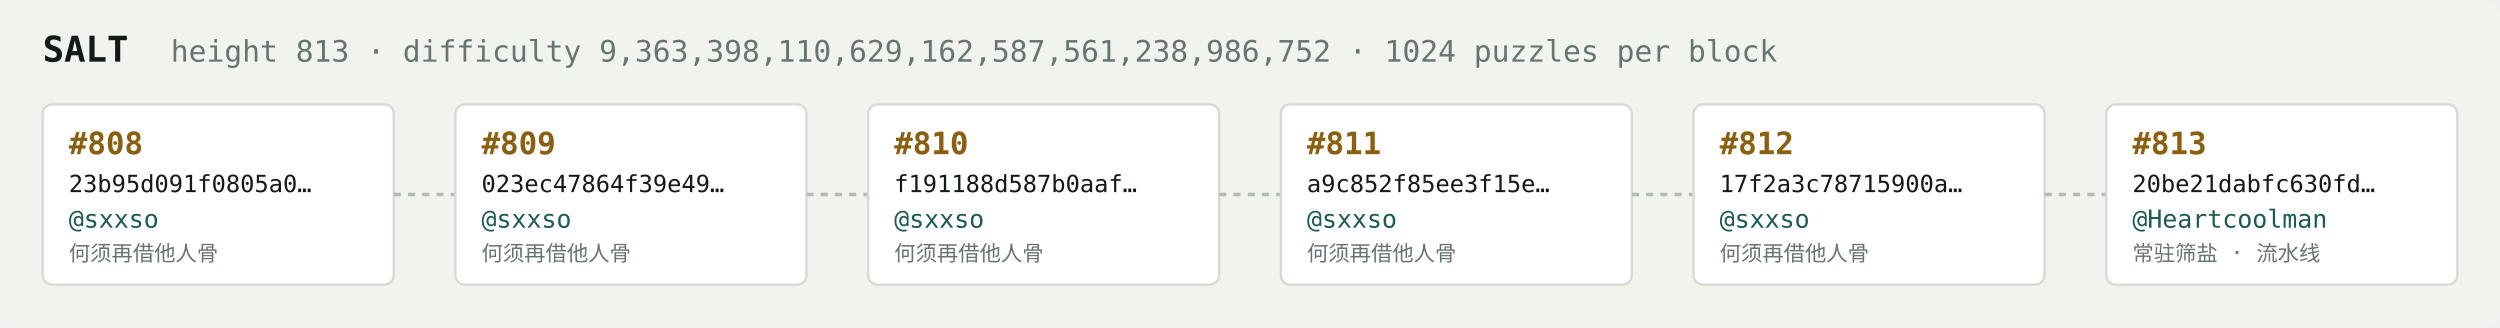
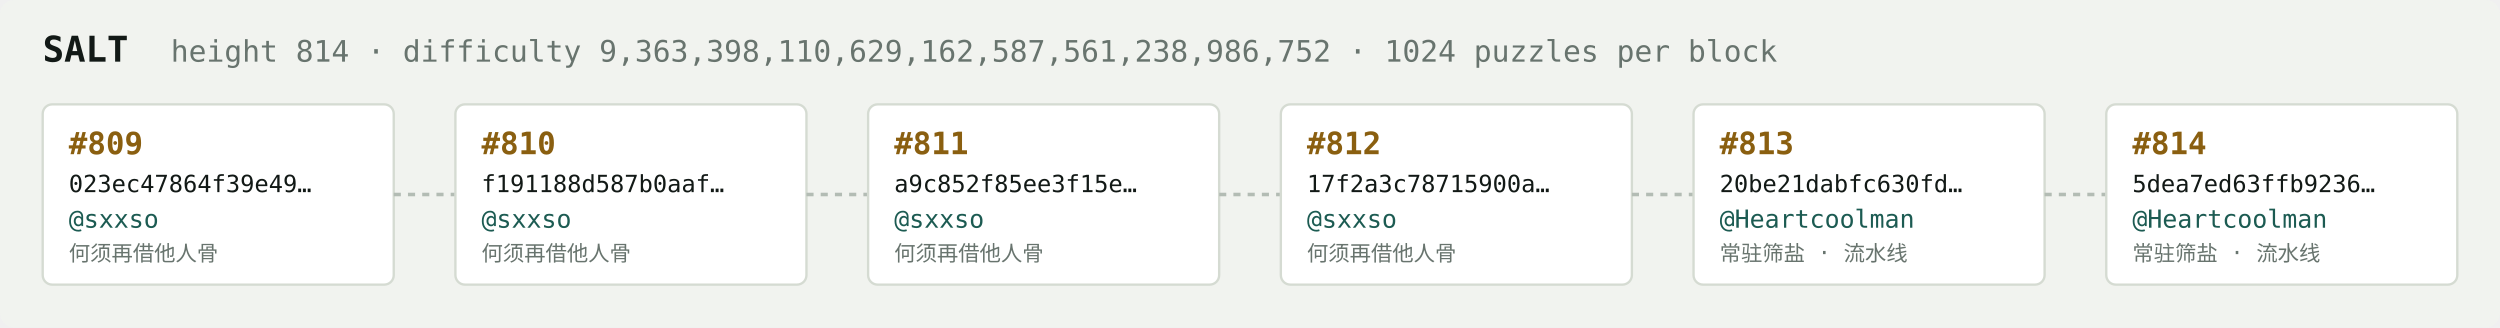
<svg xmlns="http://www.w3.org/2000/svg" width="1054" height="138" viewBox="0 0 1054 138" font-family="ui-monospace,SFMono-Regular,Menlo,monospace">
  <rect fill="#f1f3ef" width="1054" height="138" rx="6" />
  <text x="18" y="26" fill="#121916" font-size="15" font-weight="700">SALT</text>
-   <text x="72" y="26" fill="#68746e" font-size="12.5">height 813 · difficulty 9,363,398,110,629,162,587,561,238,986,752 · 1024 puzzles per block</text>
+   <text x="72" y="26" fill="#68746e" font-size="12.5">height 814 · difficulty 9,363,398,110,629,162,587,561,238,986,752 · 1024 puzzles per block</text>
  <rect x="18" y="44" width="148" height="76" rx="4" fill="#ffffff" stroke="#d5dbd2" stroke-width="1" />
-   <text x="29" y="65" fill="#8a5f10" font-size="13" font-weight="700">#808</text>
-   <text x="29" y="81" fill="#121916" font-size="10">23b95d091f0805a0…</text>
+   <text x="29" y="65" fill="#8a5f10" font-size="13" font-weight="700">#809</text>
+   <text x="29" y="81" fill="#121916" font-size="10">023ec47864f39e49…</text>
  <text x="29" y="96" fill="#1c5b52" font-size="10.5">@sxxso</text>
  <text x="29" y="110" fill="#68746e" font-size="9">何须再借他人骨</text>
  <line x1="166" y1="82.0" x2="192" y2="82.0" stroke="#b3bcb4" stroke-width="1.5" stroke-dasharray="3 3" />
  <rect x="192" y="44" width="148" height="76" rx="4" fill="#ffffff" stroke="#d5dbd2" stroke-width="1" />
-   <text x="203" y="65" fill="#8a5f10" font-size="13" font-weight="700">#809</text>
-   <text x="203" y="81" fill="#121916" font-size="10">023ec47864f39e49…</text>
+   <text x="203" y="65" fill="#8a5f10" font-size="13" font-weight="700">#810</text>
+   <text x="203" y="81" fill="#121916" font-size="10">f191188d587b0aaf…</text>
  <text x="203" y="96" fill="#1c5b52" font-size="10.5">@sxxso</text>
  <text x="203" y="110" fill="#68746e" font-size="9">何须再借他人骨</text>
  <line x1="340" y1="82.0" x2="366" y2="82.0" stroke="#b3bcb4" stroke-width="1.5" stroke-dasharray="3 3" />
  <rect x="366" y="44" width="148" height="76" rx="4" fill="#ffffff" stroke="#d5dbd2" stroke-width="1" />
-   <text x="377" y="65" fill="#8a5f10" font-size="13" font-weight="700">#810</text>
-   <text x="377" y="81" fill="#121916" font-size="10">f191188d587b0aaf…</text>
+   <text x="377" y="65" fill="#8a5f10" font-size="13" font-weight="700">#811</text>
+   <text x="377" y="81" fill="#121916" font-size="10">a9c852f85ee3f15e…</text>
  <text x="377" y="96" fill="#1c5b52" font-size="10.5">@sxxso</text>
  <text x="377" y="110" fill="#68746e" font-size="9">何须再借他人骨</text>
  <line x1="514" y1="82.0" x2="540" y2="82.0" stroke="#b3bcb4" stroke-width="1.5" stroke-dasharray="3 3" />
  <rect x="540" y="44" width="148" height="76" rx="4" fill="#ffffff" stroke="#d5dbd2" stroke-width="1" />
-   <text x="551" y="65" fill="#8a5f10" font-size="13" font-weight="700">#811</text>
-   <text x="551" y="81" fill="#121916" font-size="10">a9c852f85ee3f15e…</text>
+   <text x="551" y="65" fill="#8a5f10" font-size="13" font-weight="700">#812</text>
+   <text x="551" y="81" fill="#121916" font-size="10">17f2a3c78715900a…</text>
  <text x="551" y="96" fill="#1c5b52" font-size="10.5">@sxxso</text>
  <text x="551" y="110" fill="#68746e" font-size="9">何须再借他人骨</text>
  <line x1="688" y1="82.0" x2="714" y2="82.0" stroke="#b3bcb4" stroke-width="1.5" stroke-dasharray="3 3" />
  <rect x="714" y="44" width="148" height="76" rx="4" fill="#ffffff" stroke="#d5dbd2" stroke-width="1" />
-   <text x="725" y="65" fill="#8a5f10" font-size="13" font-weight="700">#812</text>
-   <text x="725" y="81" fill="#121916" font-size="10">17f2a3c78715900a…</text>
-   <text x="725" y="96" fill="#1c5b52" font-size="10.5">@sxxso</text>
-   <text x="725" y="110" fill="#68746e" font-size="9">何须再借他人骨</text>
+   <text x="725" y="65" fill="#8a5f10" font-size="13" font-weight="700">#813</text>
+   <text x="725" y="81" fill="#121916" font-size="10">20be21dabfc630fd…</text>
+   <text x="725" y="96" fill="#1c5b52" font-size="10.5">@Heartcoolman</text>
+   <text x="725" y="110" fill="#68746e" font-size="9">常驻筛盐 · 流水线</text>
  <line x1="862" y1="82.0" x2="888" y2="82.0" stroke="#b3bcb4" stroke-width="1.5" stroke-dasharray="3 3" />
  <rect x="888" y="44" width="148" height="76" rx="4" fill="#ffffff" stroke="#d5dbd2" stroke-width="1" />
-   <text x="899" y="65" fill="#8a5f10" font-size="13" font-weight="700">#813</text>
-   <text x="899" y="81" fill="#121916" font-size="10">20be21dabfc630fd…</text>
+   <text x="899" y="65" fill="#8a5f10" font-size="13" font-weight="700">#814</text>
+   <text x="899" y="81" fill="#121916" font-size="10">5dea7ed63ffb9236…</text>
  <text x="899" y="96" fill="#1c5b52" font-size="10.5">@Heartcoolman</text>
  <text x="899" y="110" fill="#68746e" font-size="9">常驻筛盐 · 流水线</text>
</svg>
